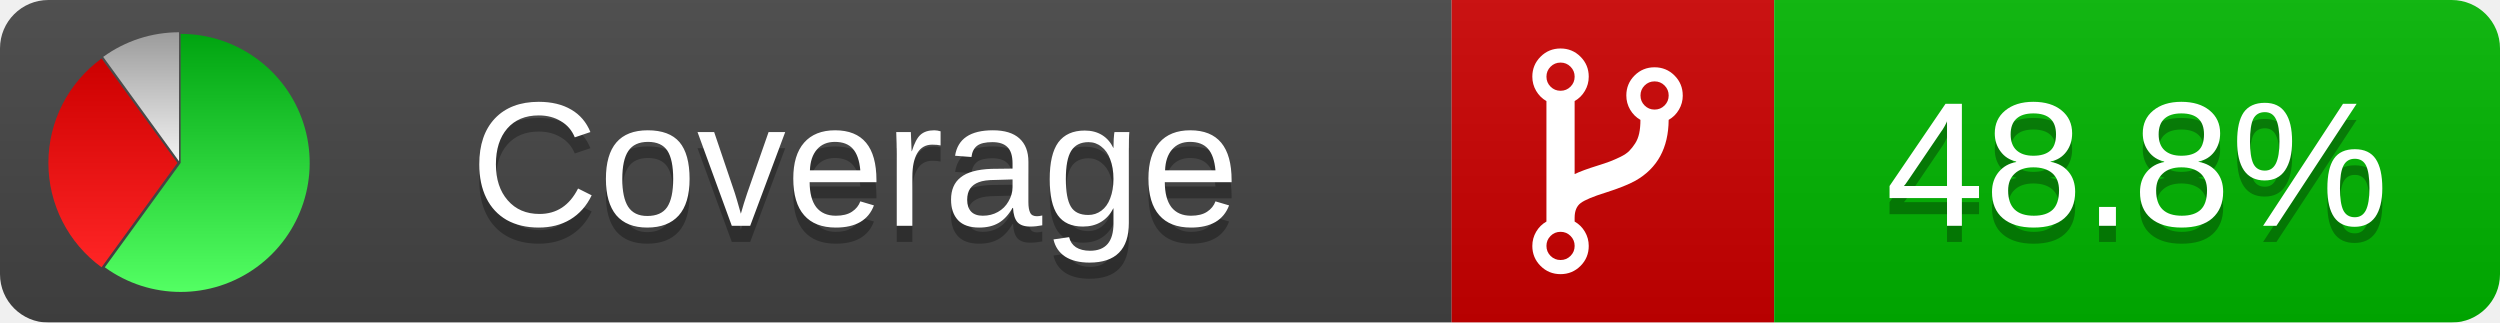
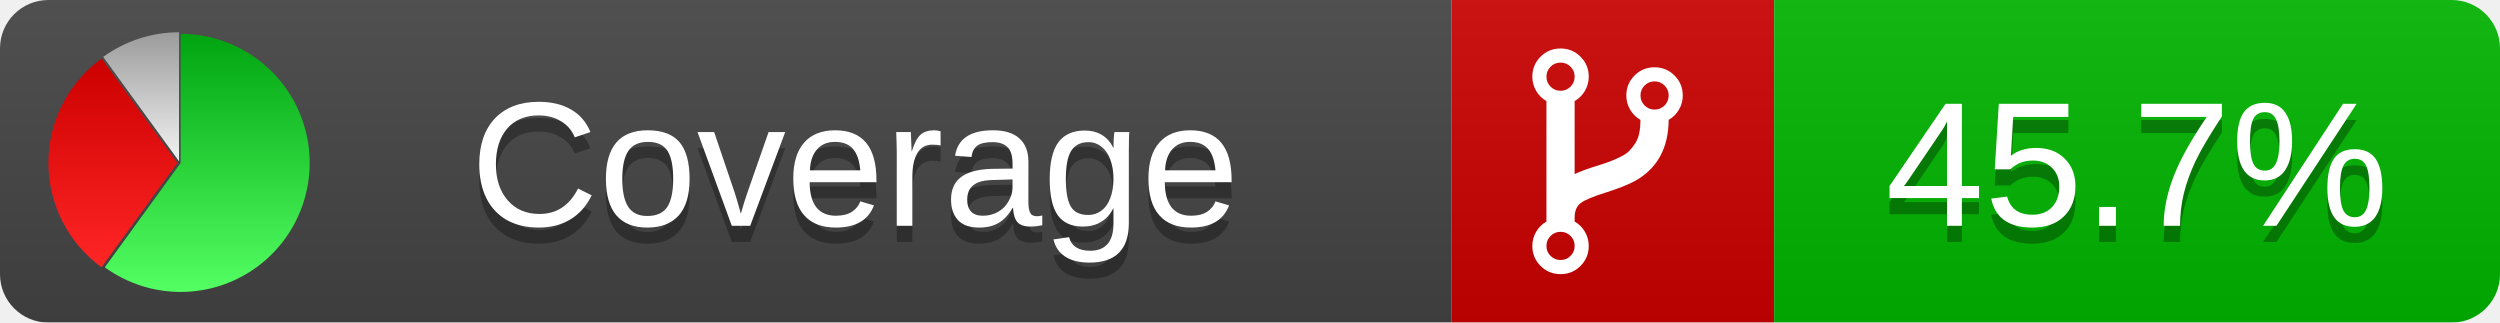
<svg xmlns="http://www.w3.org/2000/svg" xmlns:xlink="http://www.w3.org/1999/xlink" width="155" height="20">
  <style type="text/css">
          
            @keyframes fadeout {
              0 % { visibility: visible; opacity: 1; }
              40% { visibility: visible; opacity: 1; }
              50% { visibility: hidden; opacity: 0; }
              90% { visibility: hidden; opacity: 0; }
              100% { visibility: visible; opacity: 1; }
            }
            @keyframes fadein {
              0% { visibility: hidden; opacity: 0; }
              40% { visibility: hidden; opacity: 0; }
              50% { visibility: visible; opacity: 1; }
              90% { visibility: visible; opacity: 1; }
              100% { visibility: hidden; opacity: 0; }
            }
            .linecoverage {
                animation-duration: 10s;
                animation-name: fadeout;
                animation-iteration-count: infinite;
            }
            .branchcoverage {
                animation-duration: 10s;
                animation-name: fadein;
                animation-iteration-count: infinite;
            }
          
    </style>
  <defs>
    <linearGradient id="gradient" x2="0" y2="100%">
      <stop offset="0" stop-color="#bbb" stop-opacity=".1" />
      <stop offset="1" stop-opacity=".1" />
    </linearGradient>
    <linearGradient id="green" x2="0" y2="100%">
      <stop offset="0" stop-color="#00A410" />
      <stop offset="1" stop-color="#53FF63" />
    </linearGradient>
    <linearGradient id="red" x2="0" y2="100%">
      <stop offset="0" stop-color="#C00" />
      <stop offset="1" stop-color="#FF2525" />
    </linearGradient>
    <linearGradient id="gray" x2="0" y2="100%">
      <stop offset="0" stop-color="#9B9B9B" />
      <stop offset="1" stop-color="#F3F3F3" />
    </linearGradient>
    <mask id="mask">
      <rect width="155" height="20" rx="3" fill="#fff" />
    </mask>
    <g id="icon">
      <path style="fill:url(#green);" d="M205,202.5 l0,-200 a200,200 0 1,1 -117.558,361.803 z" />
      <path style="fill:url(#red);" d="M200,202.5 l-117.558,161.803 a200,200 0 0,1 0,-323.607 z" />
      <path style="fill:url(#gray);" d="M202.5,200 l-117.558,-161.803 a200,200 0 0,1 117.558,-38.196 z" />
    </g>
  </defs>
  <g mask="url(#mask)">
    <rect x="0" y="0" width="90" height="20" fill="#444" />
    <rect x="90" y="0" width="20" height="20" fill="#c00" />
    <rect x="110" y="0" width="45" height="20" fill="#00B600" />
    <rect x="0" y="0" width="155" height="20" fill="url(#gradient)" />
  </g>
  <g>
    <path class="" fill="#fff" d="m 97.628,15.247 q 0,-0.364 -0.255,-0.619 -0.255,-0.255 -0.619,-0.255 -0.364,0 -0.619,0.255 -0.255,0.255 -0.255,0.619 0,0.364 0.255,0.619 0.255,0.255 0.619,0.255 0.364,0 0.619,-0.255 0.255,-0.255 0.255,-0.619 z m 0,-10.493 q 0,-0.364 -0.255,-0.619 -0.255,-0.255 -0.619,-0.255 -0.364,0 -0.619,0.255 -0.255,0.255 -0.255,0.619 0,0.364 0.255,0.619 0.255,0.255 0.619,0.255 0.364,0 0.619,-0.255 0.255,-0.255 0.255,-0.619 z m 5.83,1.166 q 0,-0.364 -0.255,-0.619 -0.255,-0.255 -0.619,-0.255 -0.364,0 -0.619,0.255 -0.255,0.255 -0.255,0.619 0,0.364 0.255,0.619 0.255,0.255 0.619,0.255 0.364,0 0.619,-0.255 0.255,-0.255 0.255,-0.619 z m 0.874,0 q 0,0.474 -0.237,0.879 -0.237,0.405 -0.638,0.633 -0.018,2.614 -2.059,3.771 -0.619,0.346 -1.849,0.738 -1.166,0.364 -1.544,0.647 -0.378,0.282 -0.378,0.911 l 0,0.237 q 0.401,0.228 0.638,0.633 0.237,0.405 0.237,0.879 0,0.729 -0.51,1.239 -0.51,0.51 -1.239,0.51 -0.729,0 -1.239,-0.51 -0.51,-0.51 -0.51,-1.239 0,-0.474 0.237,-0.879 0.237,-0.405 0.638,-0.633 l 0,-7.469 q -0.401,-0.228 -0.638,-0.633 -0.237,-0.405 -0.237,-0.879 0,-0.729 0.51,-1.239 0.51,-0.51 1.239,-0.51 0.729,0 1.239,0.51 0.51,0.51 0.51,1.239 0,0.474 -0.237,0.879 -0.237,0.405 -0.638,0.633 l 0,4.527 q 0.492,-0.237 1.403,-0.519 0.501,-0.155 0.797,-0.269 0.296,-0.114 0.642,-0.282 0.346,-0.169 0.537,-0.36 0.191,-0.191 0.369,-0.465 0.178,-0.273 0.255,-0.633 0.077,-0.36 0.077,-0.833 -0.401,-0.228 -0.638,-0.633 -0.237,-0.405 -0.237,-0.879 0,-0.729 0.51,-1.239 0.51,-0.51 1.239,-0.51 0.729,0 1.239,0.51 0.51,0.51 0.51,1.239 z" />
  </g>
  <g fill="#fff" text-anchor="middle" font-family="Verdana,Arial,Geneva,sans-serif" font-size="11">
    <a xlink:href="https://github.com/danielpalme/ReportGenerator" target="_top">
      <use xlink:href="#icon" transform="translate(3,2) scale(.04)" />
    </a>
    <text x="53" y="15" fill="#010101" fill-opacity=".3">Coverage</text>
    <text x="53" y="14" fill="#fff">Coverage</text>
-     <text class="" x="132.5" y="15" fill="#010101" fill-opacity=".3">48.8%</text>
-     <text class="" x="132.5" y="14">48.8%</text>
+     <text class="" x="132.5" y="15" fill="#010101" fill-opacity=".3">45.7%</text>
+     <text class="" x="132.5" y="14">45.7%</text>
  </g>
  <g>
    <rect class="" x="90" y="0" width="65" height="20" fill-opacity="0" />
  </g>
</svg>
